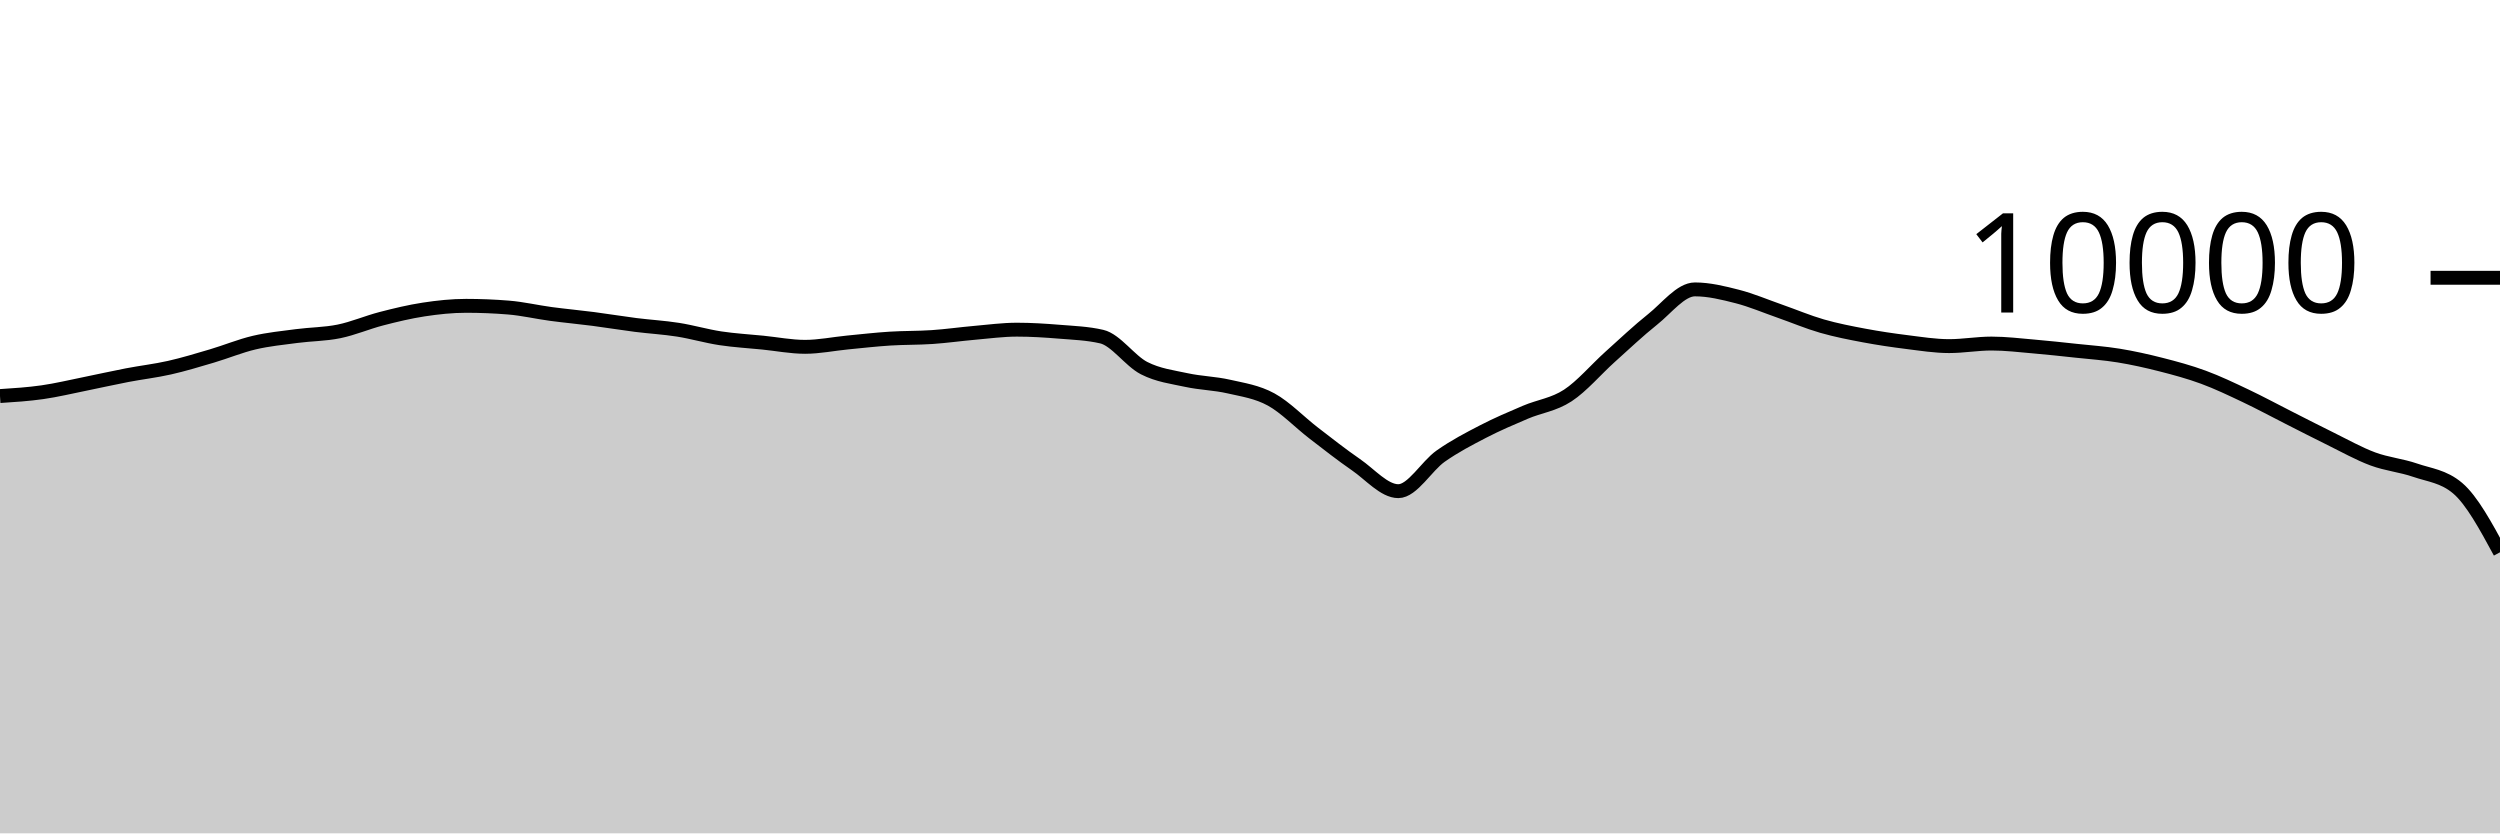
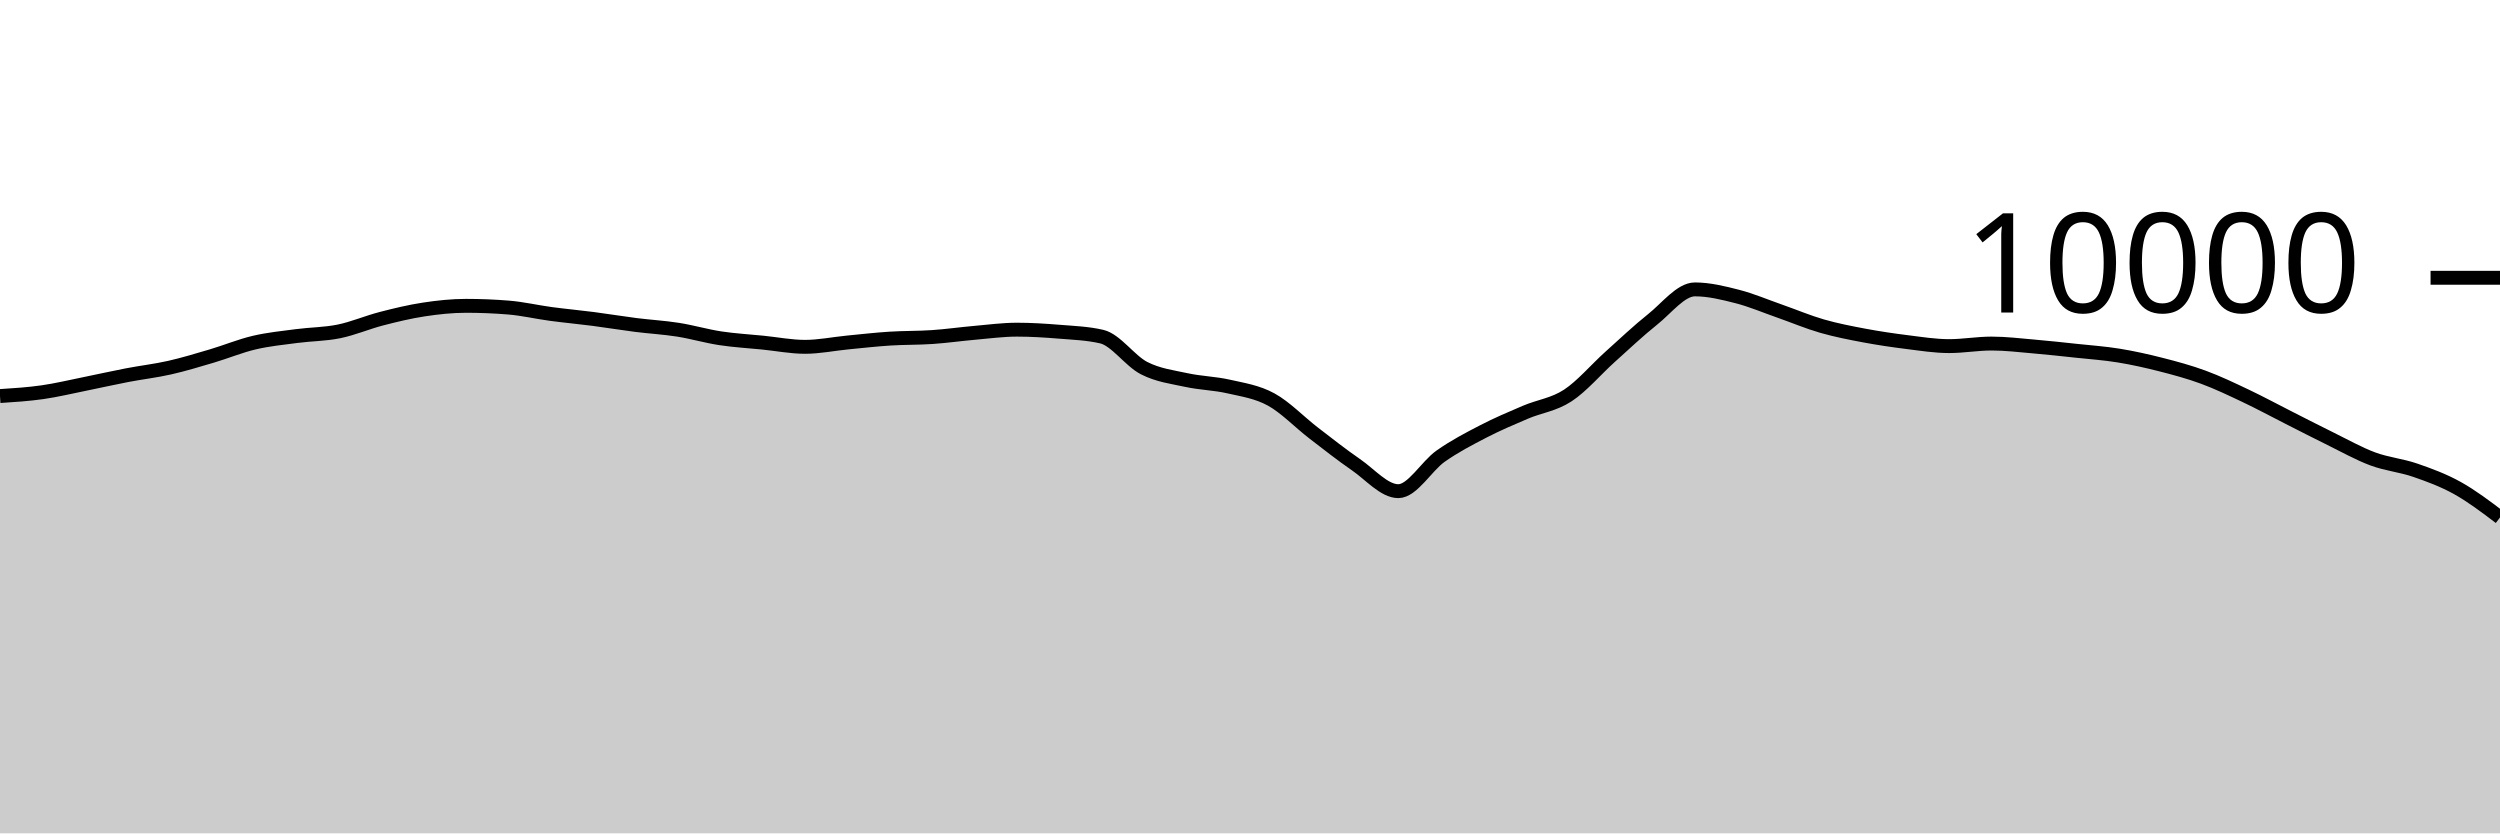
<svg xmlns="http://www.w3.org/2000/svg" viewBox="0 0 180 60">
  <g transform="translate(0,20)">
-     <path class="area" fill="rgba(0, 0, 0, 0.2)" d="M0,8.516C1.017,8.451,2.034,8.385,3.051,8.24C4.068,8.095,5.085,7.849,6.102,7.644C7.119,7.439,8.136,7.207,9.153,7.012C10.169,6.817,11.186,6.702,12.203,6.472C13.22,6.242,14.237,5.933,15.254,5.632C16.271,5.331,17.288,4.907,18.305,4.668C19.322,4.429,20.339,4.331,21.356,4.196C22.373,4.061,23.39,4.068,24.407,3.86C25.424,3.652,26.441,3.211,27.458,2.948C28.475,2.685,29.492,2.439,30.508,2.284C31.525,2.129,32.542,2.02,33.559,2.02C34.576,2.02,35.593,2.061,36.61,2.144C37.627,2.227,38.644,2.467,39.661,2.604C40.678,2.741,41.695,2.832,42.712,2.964C43.729,3.096,44.746,3.267,45.763,3.396C46.78,3.525,47.797,3.58,48.814,3.74C49.831,3.9,50.847,4.201,51.864,4.356C52.881,4.511,53.898,4.565,54.915,4.668C55.932,4.771,56.949,4.972,57.966,4.972C58.983,4.972,60,4.759,61.017,4.66C62.034,4.561,63.051,4.445,64.068,4.38C65.085,4.315,66.102,4.337,67.119,4.268C68.136,4.199,69.153,4.053,70.169,3.964C71.186,3.875,72.203,3.736,73.22,3.736C74.237,3.736,75.254,3.801,76.271,3.884C77.288,3.967,78.305,4.001,79.322,4.236C80.339,4.471,81.356,5.983,82.373,6.504C83.39,7.025,84.407,7.143,85.424,7.364C86.441,7.585,87.458,7.599,88.475,7.832C89.492,8.065,90.508,8.207,91.525,8.764C92.542,9.321,93.559,10.39,94.576,11.172C95.593,11.954,96.61,12.757,97.627,13.456C98.644,14.155,99.661,15.364,100.678,15.364C101.695,15.364,102.712,13.555,103.729,12.84C104.746,12.125,105.763,11.599,106.78,11.072C107.797,10.545,108.814,10.113,109.831,9.68C110.847,9.247,111.864,9.141,112.881,8.476C113.898,7.811,114.915,6.601,115.932,5.688C116.949,4.775,117.966,3.809,118.983,3C120,2.191,121.017,0.836,122.034,0.836C123.051,0.836,124.068,1.087,125.085,1.348C126.102,1.609,127.119,2.045,128.136,2.4C129.153,2.755,130.169,3.187,131.186,3.48C132.203,3.773,133.22,3.969,134.237,4.16C135.254,4.351,136.271,4.501,137.288,4.628C138.305,4.755,139.322,4.92,140.339,4.92C141.356,4.92,142.373,4.736,143.39,4.736C144.407,4.736,145.424,4.861,146.441,4.948C147.458,5.035,148.475,5.147,149.492,5.256C150.508,5.365,151.525,5.434,152.542,5.6C153.559,5.766,154.576,5.992,155.593,6.252C156.61,6.512,157.627,6.785,158.644,7.16C159.661,7.535,160.678,8.022,161.695,8.504C162.712,8.986,163.729,9.537,164.746,10.052C165.763,10.567,166.78,11.093,167.797,11.592C168.814,12.091,169.831,12.667,170.847,13.044C171.864,13.421,172.881,13.505,173.898,13.856C174.915,14.207,175.932,14.287,176.949,15.148C177.966,16.009,178.983,17.887,180,19.764L180,40C178.983,40,177.966,40,176.949,40C175.932,40,174.915,40,173.898,40C172.881,40,171.864,40,170.847,40C169.831,40,168.814,40,167.797,40C166.78,40,165.763,40,164.746,40C163.729,40,162.712,40,161.695,40C160.678,40,159.661,40,158.644,40C157.627,40,156.61,40,155.593,40C154.576,40,153.559,40,152.542,40C151.525,40,150.508,40,149.492,40C148.475,40,147.458,40,146.441,40C145.424,40,144.407,40,143.39,40C142.373,40,141.356,40,140.339,40C139.322,40,138.305,40,137.288,40C136.271,40,135.254,40,134.237,40C133.22,40,132.203,40,131.186,40C130.169,40,129.153,40,128.136,40C127.119,40,126.102,40,125.085,40C124.068,40,123.051,40,122.034,40C121.017,40,120,40,118.983,40C117.966,40,116.949,40,115.932,40C114.915,40,113.898,40,112.881,40C111.864,40,110.847,40,109.831,40C108.814,40,107.797,40,106.78,40C105.763,40,104.746,40,103.729,40C102.712,40,101.695,40,100.678,40C99.661,40,98.644,40,97.627,40C96.61,40,95.593,40,94.576,40C93.559,40,92.542,40,91.525,40C90.508,40,89.492,40,88.475,40C87.458,40,86.441,40,85.424,40C84.407,40,83.39,40,82.373,40C81.356,40,80.339,40,79.322,40C78.305,40,77.288,40,76.271,40C75.254,40,74.237,40,73.22,40C72.203,40,71.186,40,70.169,40C69.153,40,68.136,40,67.119,40C66.102,40,65.085,40,64.068,40C63.051,40,62.034,40,61.017,40C60,40,58.983,40,57.966,40C56.949,40,55.932,40,54.915,40C53.898,40,52.881,40,51.864,40C50.847,40,49.831,40,48.814,40C47.797,40,46.78,40,45.763,40C44.746,40,43.729,40,42.712,40C41.695,40,40.678,40,39.661,40C38.644,40,37.627,40,36.61,40C35.593,40,34.576,40,33.559,40C32.542,40,31.525,40,30.508,40C29.492,40,28.475,40,27.458,40C26.441,40,25.424,40,24.407,40C23.39,40,22.373,40,21.356,40C20.339,40,19.322,40,18.305,40C17.288,40,16.271,40,15.254,40C14.237,40,13.22,40,12.203,40C11.186,40,10.169,40,9.153,40C8.136,40,7.119,40,6.102,40C5.085,40,4.068,40,3.051,40C2.034,40,1.017,40,0,40Z" />
-     <path class="line" stroke="black" fill="none" d="M0,8.516C1.017,8.451,2.034,8.385,3.051,8.24C4.068,8.095,5.085,7.849,6.102,7.644C7.119,7.439,8.136,7.207,9.153,7.012C10.169,6.817,11.186,6.702,12.203,6.472C13.22,6.242,14.237,5.933,15.254,5.632C16.271,5.331,17.288,4.907,18.305,4.668C19.322,4.429,20.339,4.331,21.356,4.196C22.373,4.061,23.39,4.068,24.407,3.86C25.424,3.652,26.441,3.211,27.458,2.948C28.475,2.685,29.492,2.439,30.508,2.284C31.525,2.129,32.542,2.02,33.559,2.02C34.576,2.02,35.593,2.061,36.61,2.144C37.627,2.227,38.644,2.467,39.661,2.604C40.678,2.741,41.695,2.832,42.712,2.964C43.729,3.096,44.746,3.267,45.763,3.396C46.78,3.525,47.797,3.58,48.814,3.74C49.831,3.9,50.847,4.201,51.864,4.356C52.881,4.511,53.898,4.565,54.915,4.668C55.932,4.771,56.949,4.972,57.966,4.972C58.983,4.972,60,4.759,61.017,4.66C62.034,4.561,63.051,4.445,64.068,4.38C65.085,4.315,66.102,4.337,67.119,4.268C68.136,4.199,69.153,4.053,70.169,3.964C71.186,3.875,72.203,3.736,73.22,3.736C74.237,3.736,75.254,3.801,76.271,3.884C77.288,3.967,78.305,4.001,79.322,4.236C80.339,4.471,81.356,5.983,82.373,6.504C83.39,7.025,84.407,7.143,85.424,7.364C86.441,7.585,87.458,7.599,88.475,7.832C89.492,8.065,90.508,8.207,91.525,8.764C92.542,9.321,93.559,10.39,94.576,11.172C95.593,11.954,96.61,12.757,97.627,13.456C98.644,14.155,99.661,15.364,100.678,15.364C101.695,15.364,102.712,13.555,103.729,12.84C104.746,12.125,105.763,11.599,106.78,11.072C107.797,10.545,108.814,10.113,109.831,9.68C110.847,9.247,111.864,9.141,112.881,8.476C113.898,7.811,114.915,6.601,115.932,5.688C116.949,4.775,117.966,3.809,118.983,3C120,2.191,121.017,0.836,122.034,0.836C123.051,0.836,124.068,1.087,125.085,1.348C126.102,1.609,127.119,2.045,128.136,2.4C129.153,2.755,130.169,3.187,131.186,3.48C132.203,3.773,133.22,3.969,134.237,4.16C135.254,4.351,136.271,4.501,137.288,4.628C138.305,4.755,139.322,4.92,140.339,4.92C141.356,4.92,142.373,4.736,143.39,4.736C144.407,4.736,145.424,4.861,146.441,4.948C147.458,5.035,148.475,5.147,149.492,5.256C150.508,5.365,151.525,5.434,152.542,5.6C153.559,5.766,154.576,5.992,155.593,6.252C156.61,6.512,157.627,6.785,158.644,7.16C159.661,7.535,160.678,8.022,161.695,8.504C162.712,8.986,163.729,9.537,164.746,10.052C165.763,10.567,166.78,11.093,167.797,11.592C168.814,12.091,169.831,12.667,170.847,13.044C171.864,13.421,172.881,13.505,173.898,13.856C174.915,14.207,175.932,14.287,176.949,15.148C177.966,16.009,178.983,17.887,180,19.764" />
+     <path class="area" fill="rgba(0, 0, 0, 0.2)" d="M0,8.516C1.017,8.451,2.034,8.385,3.051,8.24C4.068,8.095,5.085,7.849,6.102,7.644C7.119,7.439,8.136,7.207,9.153,7.012C10.169,6.817,11.186,6.702,12.203,6.472C13.22,6.242,14.237,5.933,15.254,5.632C16.271,5.331,17.288,4.907,18.305,4.668C19.322,4.429,20.339,4.331,21.356,4.196C22.373,4.061,23.39,4.068,24.407,3.86C25.424,3.652,26.441,3.211,27.458,2.948C28.475,2.685,29.492,2.439,30.508,2.284C31.525,2.129,32.542,2.02,33.559,2.02C34.576,2.02,35.593,2.061,36.61,2.144C37.627,2.227,38.644,2.467,39.661,2.604C40.678,2.741,41.695,2.832,42.712,2.964C43.729,3.096,44.746,3.267,45.763,3.396C46.78,3.525,47.797,3.58,48.814,3.74C49.831,3.9,50.847,4.201,51.864,4.356C52.881,4.511,53.898,4.565,54.915,4.668C55.932,4.771,56.949,4.972,57.966,4.972C58.983,4.972,60,4.759,61.017,4.66C62.034,4.561,63.051,4.445,64.068,4.38C65.085,4.315,66.102,4.337,67.119,4.268C68.136,4.199,69.153,4.053,70.169,3.964C71.186,3.875,72.203,3.736,73.22,3.736C74.237,3.736,75.254,3.801,76.271,3.884C77.288,3.967,78.305,4.001,79.322,4.236C80.339,4.471,81.356,5.983,82.373,6.504C83.39,7.025,84.407,7.143,85.424,7.364C86.441,7.585,87.458,7.599,88.475,7.832C89.492,8.065,90.508,8.207,91.525,8.764C92.542,9.321,93.559,10.39,94.576,11.172C95.593,11.954,96.61,12.757,97.627,13.456C98.644,14.155,99.661,15.364,100.678,15.364C101.695,15.364,102.712,13.555,103.729,12.84C104.746,12.125,105.763,11.599,106.78,11.072C107.797,10.545,108.814,10.113,109.831,9.68C110.847,9.247,111.864,9.141,112.881,8.476C113.898,7.811,114.915,6.601,115.932,5.688C116.949,4.775,117.966,3.809,118.983,3C120,2.191,121.017,0.836,122.034,0.836C123.051,0.836,124.068,1.087,125.085,1.348C126.102,1.609,127.119,2.045,128.136,2.4C129.153,2.755,130.169,3.187,131.186,3.48C132.203,3.773,133.22,3.969,134.237,4.16C135.254,4.351,136.271,4.501,137.288,4.628C138.305,4.755,139.322,4.92,140.339,4.92C141.356,4.92,142.373,4.736,143.39,4.736C144.407,4.736,145.424,4.861,146.441,4.948C147.458,5.035,148.475,5.147,149.492,5.256C150.508,5.365,151.525,5.434,152.542,5.6C153.559,5.766,154.576,5.992,155.593,6.252C156.61,6.512,157.627,6.785,158.644,7.16C159.661,7.535,160.678,8.022,161.695,8.504C162.712,8.986,163.729,9.537,164.746,10.052C165.763,10.567,166.78,11.093,167.797,11.592C168.814,12.091,169.831,12.667,170.847,13.044C171.864,13.421,172.881,13.505,173.898,13.856C174.915,14.207,175.932,14.581,176.949,15.148C177.966,15.715,178.983,16.485,180,17.256L180,40C178.983,40,177.966,40,176.949,40C175.932,40,174.915,40,173.898,40C172.881,40,171.864,40,170.847,40C169.831,40,168.814,40,167.797,40C166.78,40,165.763,40,164.746,40C163.729,40,162.712,40,161.695,40C160.678,40,159.661,40,158.644,40C157.627,40,156.61,40,155.593,40C154.576,40,153.559,40,152.542,40C151.525,40,150.508,40,149.492,40C148.475,40,147.458,40,146.441,40C145.424,40,144.407,40,143.39,40C142.373,40,141.356,40,140.339,40C139.322,40,138.305,40,137.288,40C136.271,40,135.254,40,134.237,40C133.22,40,132.203,40,131.186,40C130.169,40,129.153,40,128.136,40C127.119,40,126.102,40,125.085,40C124.068,40,123.051,40,122.034,40C121.017,40,120,40,118.983,40C117.966,40,116.949,40,115.932,40C114.915,40,113.898,40,112.881,40C111.864,40,110.847,40,109.831,40C108.814,40,107.797,40,106.78,40C105.763,40,104.746,40,103.729,40C102.712,40,101.695,40,100.678,40C99.661,40,98.644,40,97.627,40C96.61,40,95.593,40,94.576,40C93.559,40,92.542,40,91.525,40C90.508,40,89.492,40,88.475,40C87.458,40,86.441,40,85.424,40C84.407,40,83.39,40,82.373,40C81.356,40,80.339,40,79.322,40C78.305,40,77.288,40,76.271,40C75.254,40,74.237,40,73.22,40C72.203,40,71.186,40,70.169,40C69.153,40,68.136,40,67.119,40C66.102,40,65.085,40,64.068,40C63.051,40,62.034,40,61.017,40C60,40,58.983,40,57.966,40C56.949,40,55.932,40,54.915,40C53.898,40,52.881,40,51.864,40C50.847,40,49.831,40,48.814,40C47.797,40,46.78,40,45.763,40C44.746,40,43.729,40,42.712,40C41.695,40,40.678,40,39.661,40C38.644,40,37.627,40,36.61,40C35.593,40,34.576,40,33.559,40C32.542,40,31.525,40,30.508,40C29.492,40,28.475,40,27.458,40C26.441,40,25.424,40,24.407,40C23.39,40,22.373,40,21.356,40C20.339,40,19.322,40,18.305,40C17.288,40,16.271,40,15.254,40C14.237,40,13.22,40,12.203,40C11.186,40,10.169,40,9.153,40C8.136,40,7.119,40,6.102,40C5.085,40,4.068,40,3.051,40C2.034,40,1.017,40,0,40Z" />
+     <path class="line" stroke="black" fill="none" d="M0,8.516C1.017,8.451,2.034,8.385,3.051,8.24C4.068,8.095,5.085,7.849,6.102,7.644C7.119,7.439,8.136,7.207,9.153,7.012C10.169,6.817,11.186,6.702,12.203,6.472C13.22,6.242,14.237,5.933,15.254,5.632C16.271,5.331,17.288,4.907,18.305,4.668C19.322,4.429,20.339,4.331,21.356,4.196C22.373,4.061,23.39,4.068,24.407,3.86C25.424,3.652,26.441,3.211,27.458,2.948C28.475,2.685,29.492,2.439,30.508,2.284C31.525,2.129,32.542,2.02,33.559,2.02C34.576,2.02,35.593,2.061,36.61,2.144C37.627,2.227,38.644,2.467,39.661,2.604C40.678,2.741,41.695,2.832,42.712,2.964C43.729,3.096,44.746,3.267,45.763,3.396C46.78,3.525,47.797,3.58,48.814,3.74C49.831,3.9,50.847,4.201,51.864,4.356C52.881,4.511,53.898,4.565,54.915,4.668C55.932,4.771,56.949,4.972,57.966,4.972C58.983,4.972,60,4.759,61.017,4.66C62.034,4.561,63.051,4.445,64.068,4.38C65.085,4.315,66.102,4.337,67.119,4.268C68.136,4.199,69.153,4.053,70.169,3.964C71.186,3.875,72.203,3.736,73.22,3.736C74.237,3.736,75.254,3.801,76.271,3.884C77.288,3.967,78.305,4.001,79.322,4.236C80.339,4.471,81.356,5.983,82.373,6.504C83.39,7.025,84.407,7.143,85.424,7.364C86.441,7.585,87.458,7.599,88.475,7.832C89.492,8.065,90.508,8.207,91.525,8.764C92.542,9.321,93.559,10.39,94.576,11.172C95.593,11.954,96.61,12.757,97.627,13.456C98.644,14.155,99.661,15.364,100.678,15.364C101.695,15.364,102.712,13.555,103.729,12.84C104.746,12.125,105.763,11.599,106.78,11.072C107.797,10.545,108.814,10.113,109.831,9.68C110.847,9.247,111.864,9.141,112.881,8.476C113.898,7.811,114.915,6.601,115.932,5.688C116.949,4.775,117.966,3.809,118.983,3C120,2.191,121.017,0.836,122.034,0.836C123.051,0.836,124.068,1.087,125.085,1.348C126.102,1.609,127.119,2.045,128.136,2.4C129.153,2.755,130.169,3.187,131.186,3.48C132.203,3.773,133.22,3.969,134.237,4.16C135.254,4.351,136.271,4.501,137.288,4.628C138.305,4.755,139.322,4.92,140.339,4.92C141.356,4.92,142.373,4.736,143.39,4.736C144.407,4.736,145.424,4.861,146.441,4.948C147.458,5.035,148.475,5.147,149.492,5.256C150.508,5.365,151.525,5.434,152.542,5.6C153.559,5.766,154.576,5.992,155.593,6.252C156.61,6.512,157.627,6.785,158.644,7.16C159.661,7.535,160.678,8.022,161.695,8.504C162.712,8.986,163.729,9.537,164.746,10.052C165.763,10.567,166.78,11.093,167.797,11.592C168.814,12.091,169.831,12.667,170.847,13.044C171.864,13.421,172.881,13.505,173.898,13.856C174.915,14.207,175.932,14.581,176.949,15.148C177.966,15.715,178.983,16.485,180,17.256" />
    <path class="axis-ceiling" stroke-width="1" stroke="black" fill="none" d="M175,0L180,0" />
    <text class="axis-ceiling-label" font-family="sans-serif" text-anchor="end" font-size="10px" x="170" y="2.5">10000</text>
  </g>
</svg>
